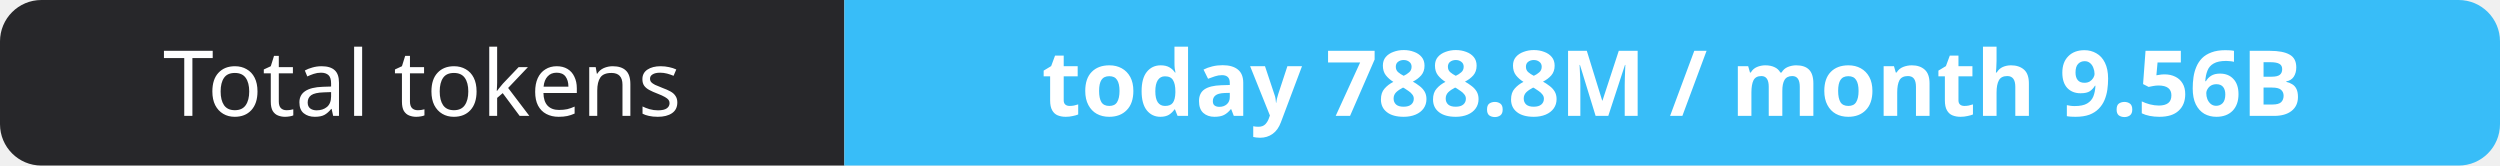
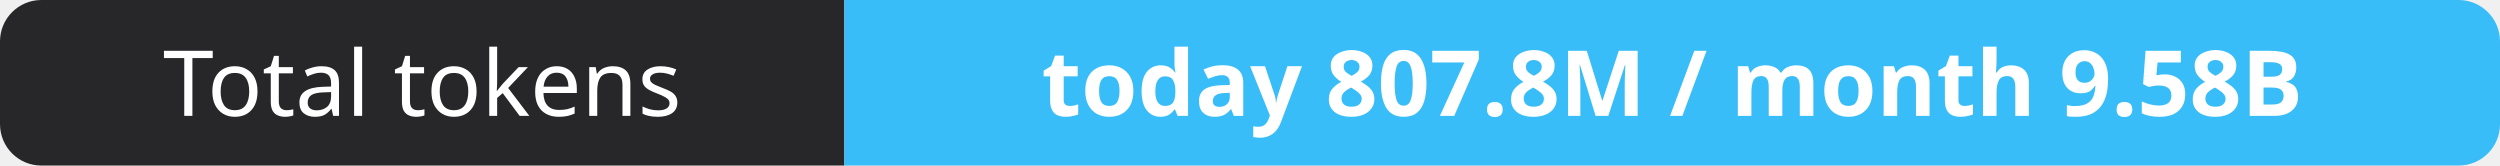
- <svg xmlns="http://www.w3.org/2000/svg" width="302" height="20" role="img" aria-label="Total tokens: today 788.8M / month 9.56B">
+ <svg xmlns="http://www.w3.org/2000/svg" width="302" height="20" role="img" aria-label="Total tokens: today 807.8M / month 9.58B">
  <clipPath id="r">
    <rect width="302" height="20" rx="5" fill="#fff" />
  </clipPath>
  <g clip-path="url(#r)">
    <rect width="102" height="20" fill="#27272a" />
    <rect x="102" width="200" height="20" fill="#38bdf8" />
  </g>
  <g fill="#fff" text-anchor="middle" font-family="Verdana,Geneva,sans-serif" font-size="11">
    <text x="51.0" y="14">Total tokens</text>
-     <text x="202.0" y="14" font-weight="700">today 788.8M / month 9.56B</text>
+     <text x="202.0" y="14" font-weight="700">today 807.8M / month 9.58B</text>
  </g>
</svg>
